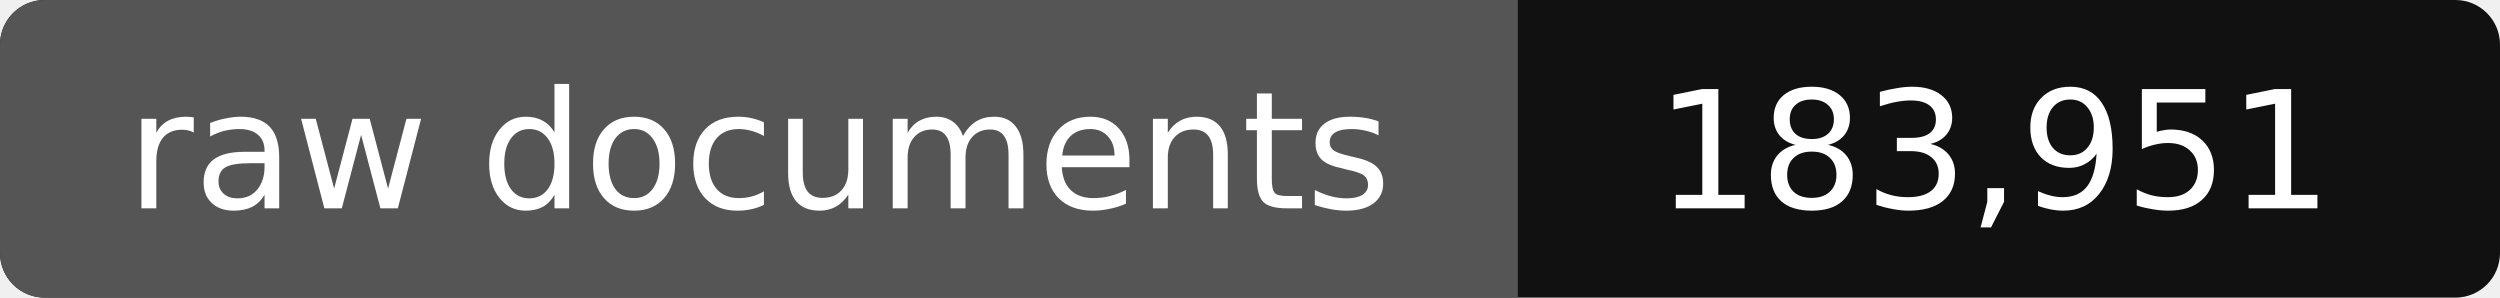
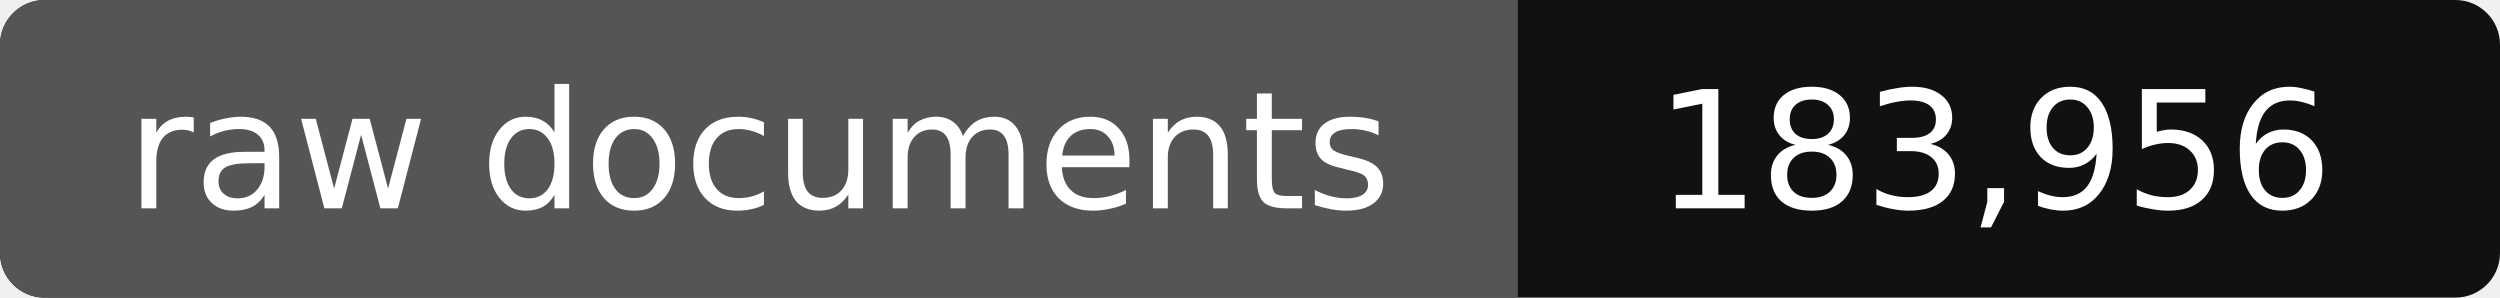
- <svg xmlns="http://www.w3.org/2000/svg" width="168" height="20" role="img" aria-label="raw documents: 183,951">
+ <svg xmlns="http://www.w3.org/2000/svg" width="168" height="20" role="img" aria-label="raw documents: 183,956">
  <rect width="168" height="20" rx="3" fill="#111" />
  <path fill="#555" d="M3 0h99v20H3a3 3 0 0 1-3-3V3a3 3 0 0 1 3-3z" />
  <g fill="#fff" text-anchor="middle" font-family="Verdana,DejaVu Sans,sans-serif" font-size="11">
    <text x="51" y="14">raw documents</text>
-     <text x="134" y="14">183,951</text>
+     <text x="134" y="14">183,956</text>
  </g>
</svg>
